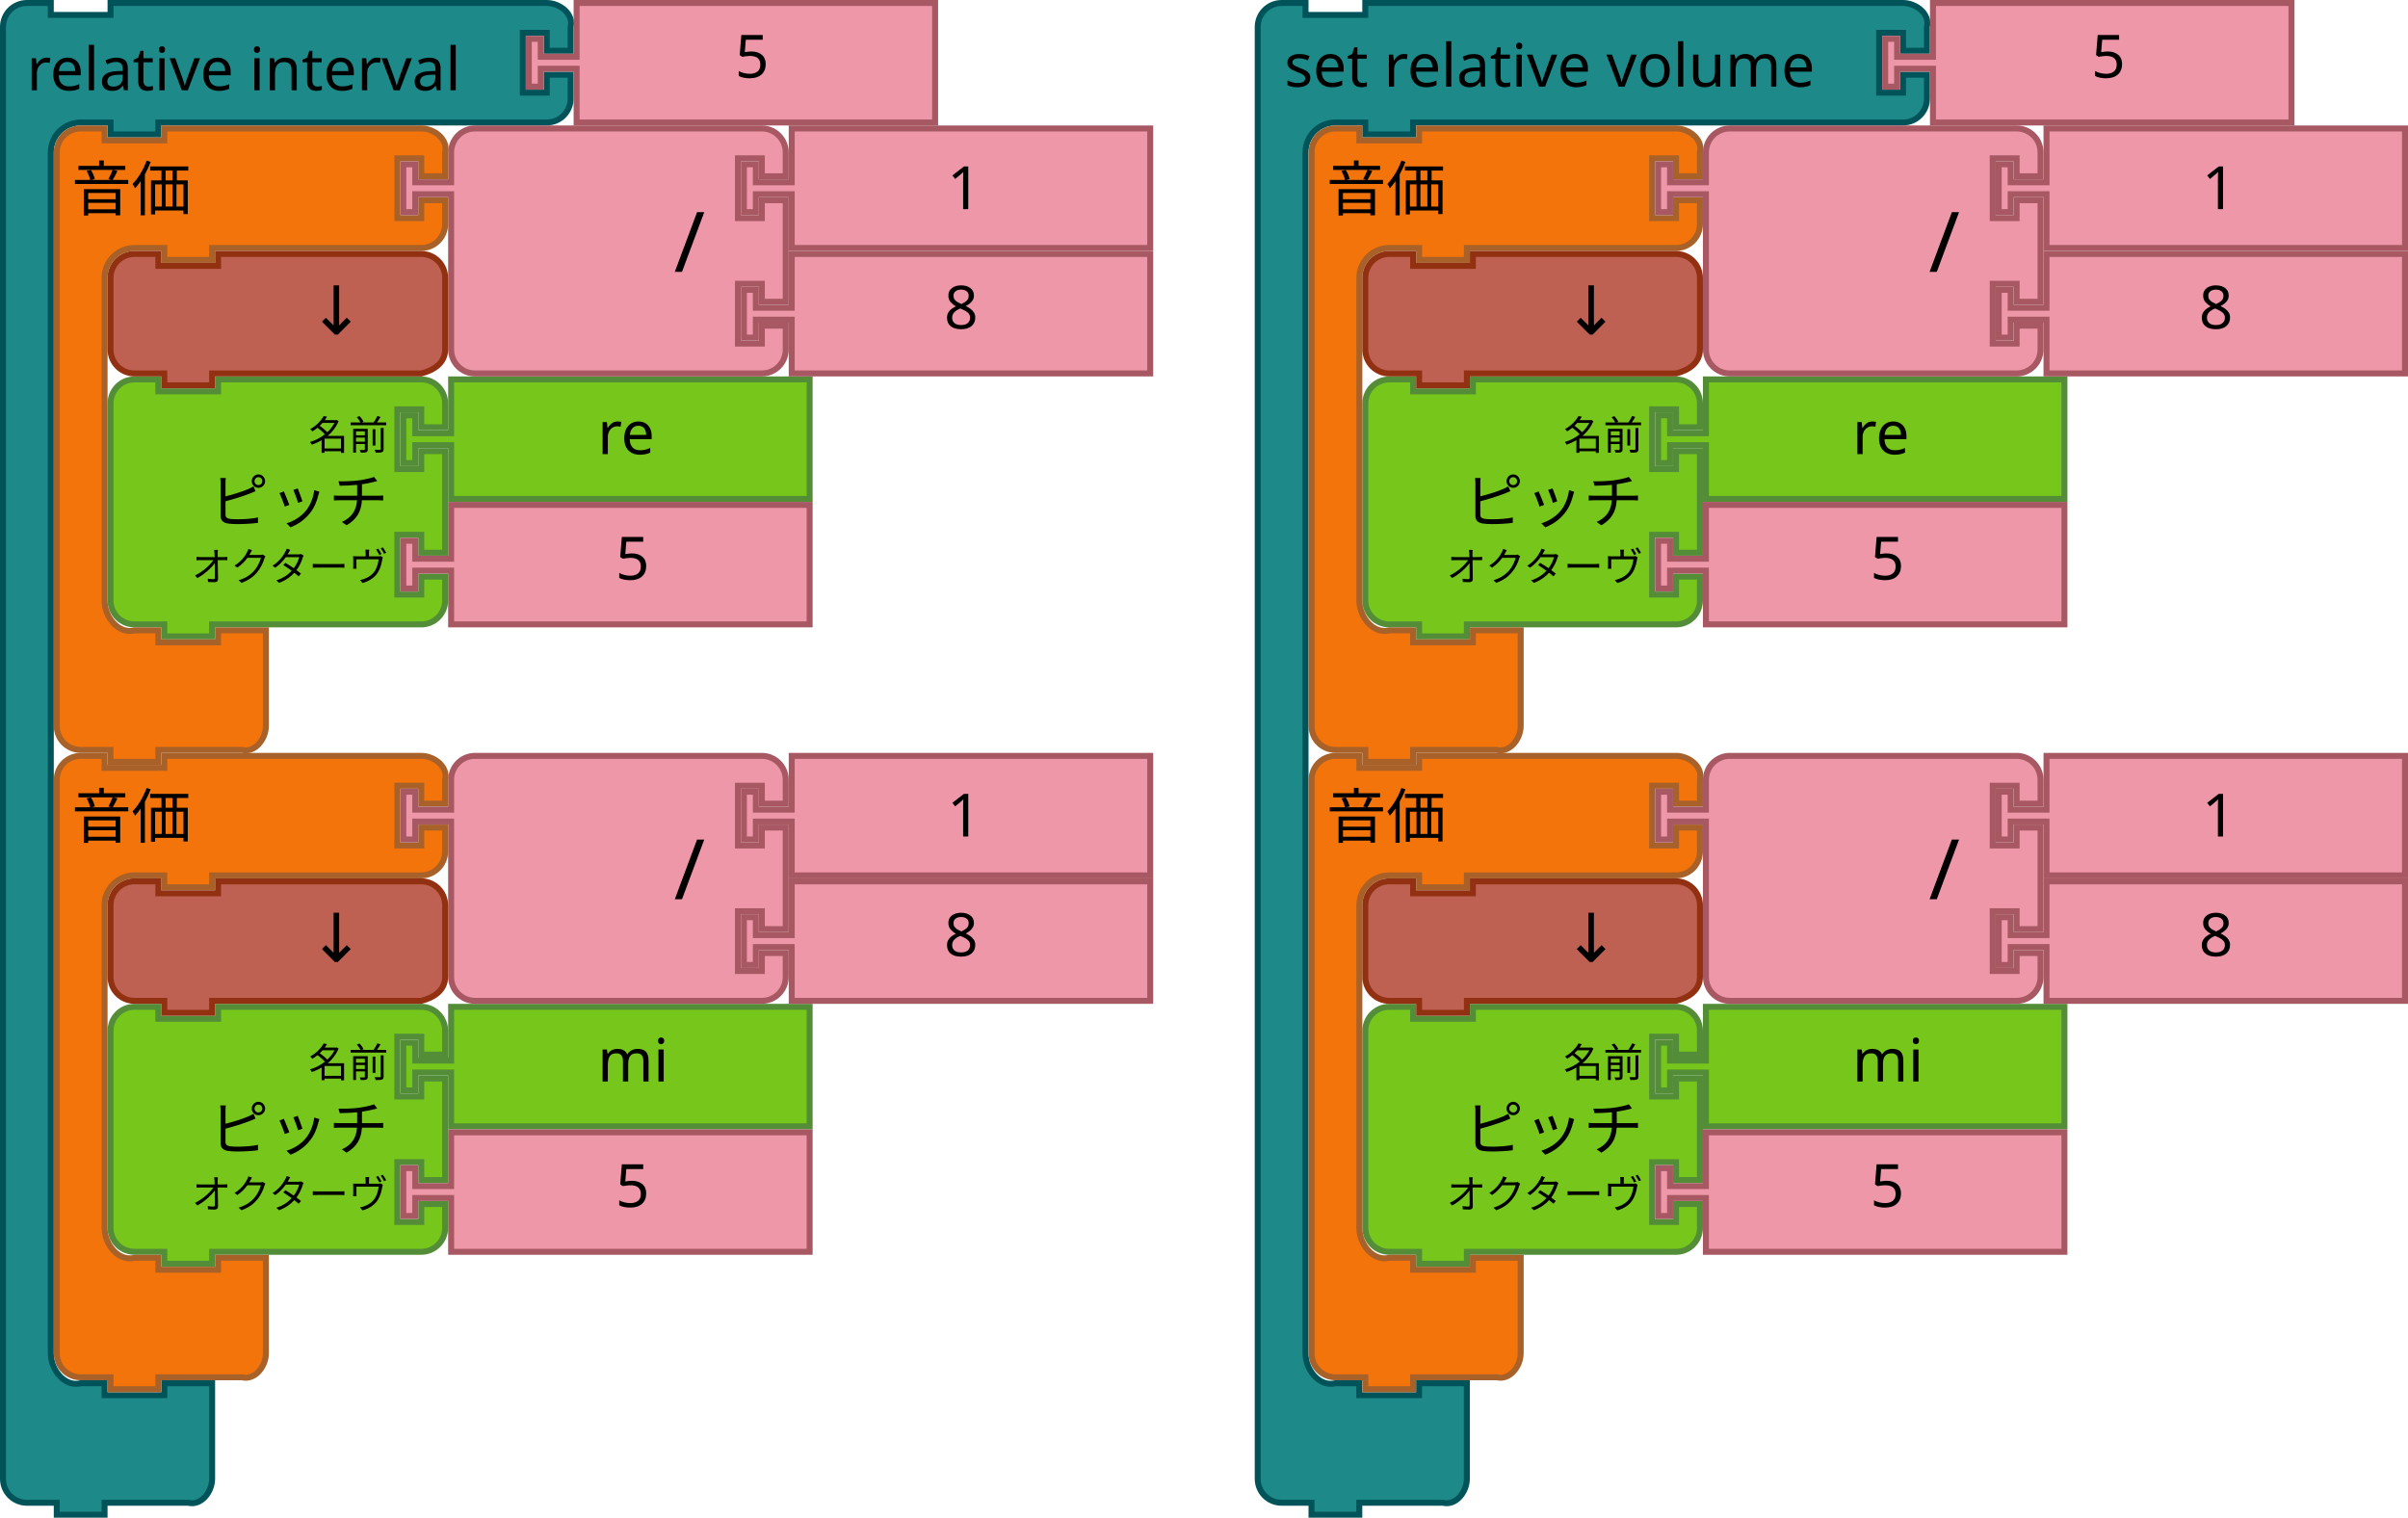
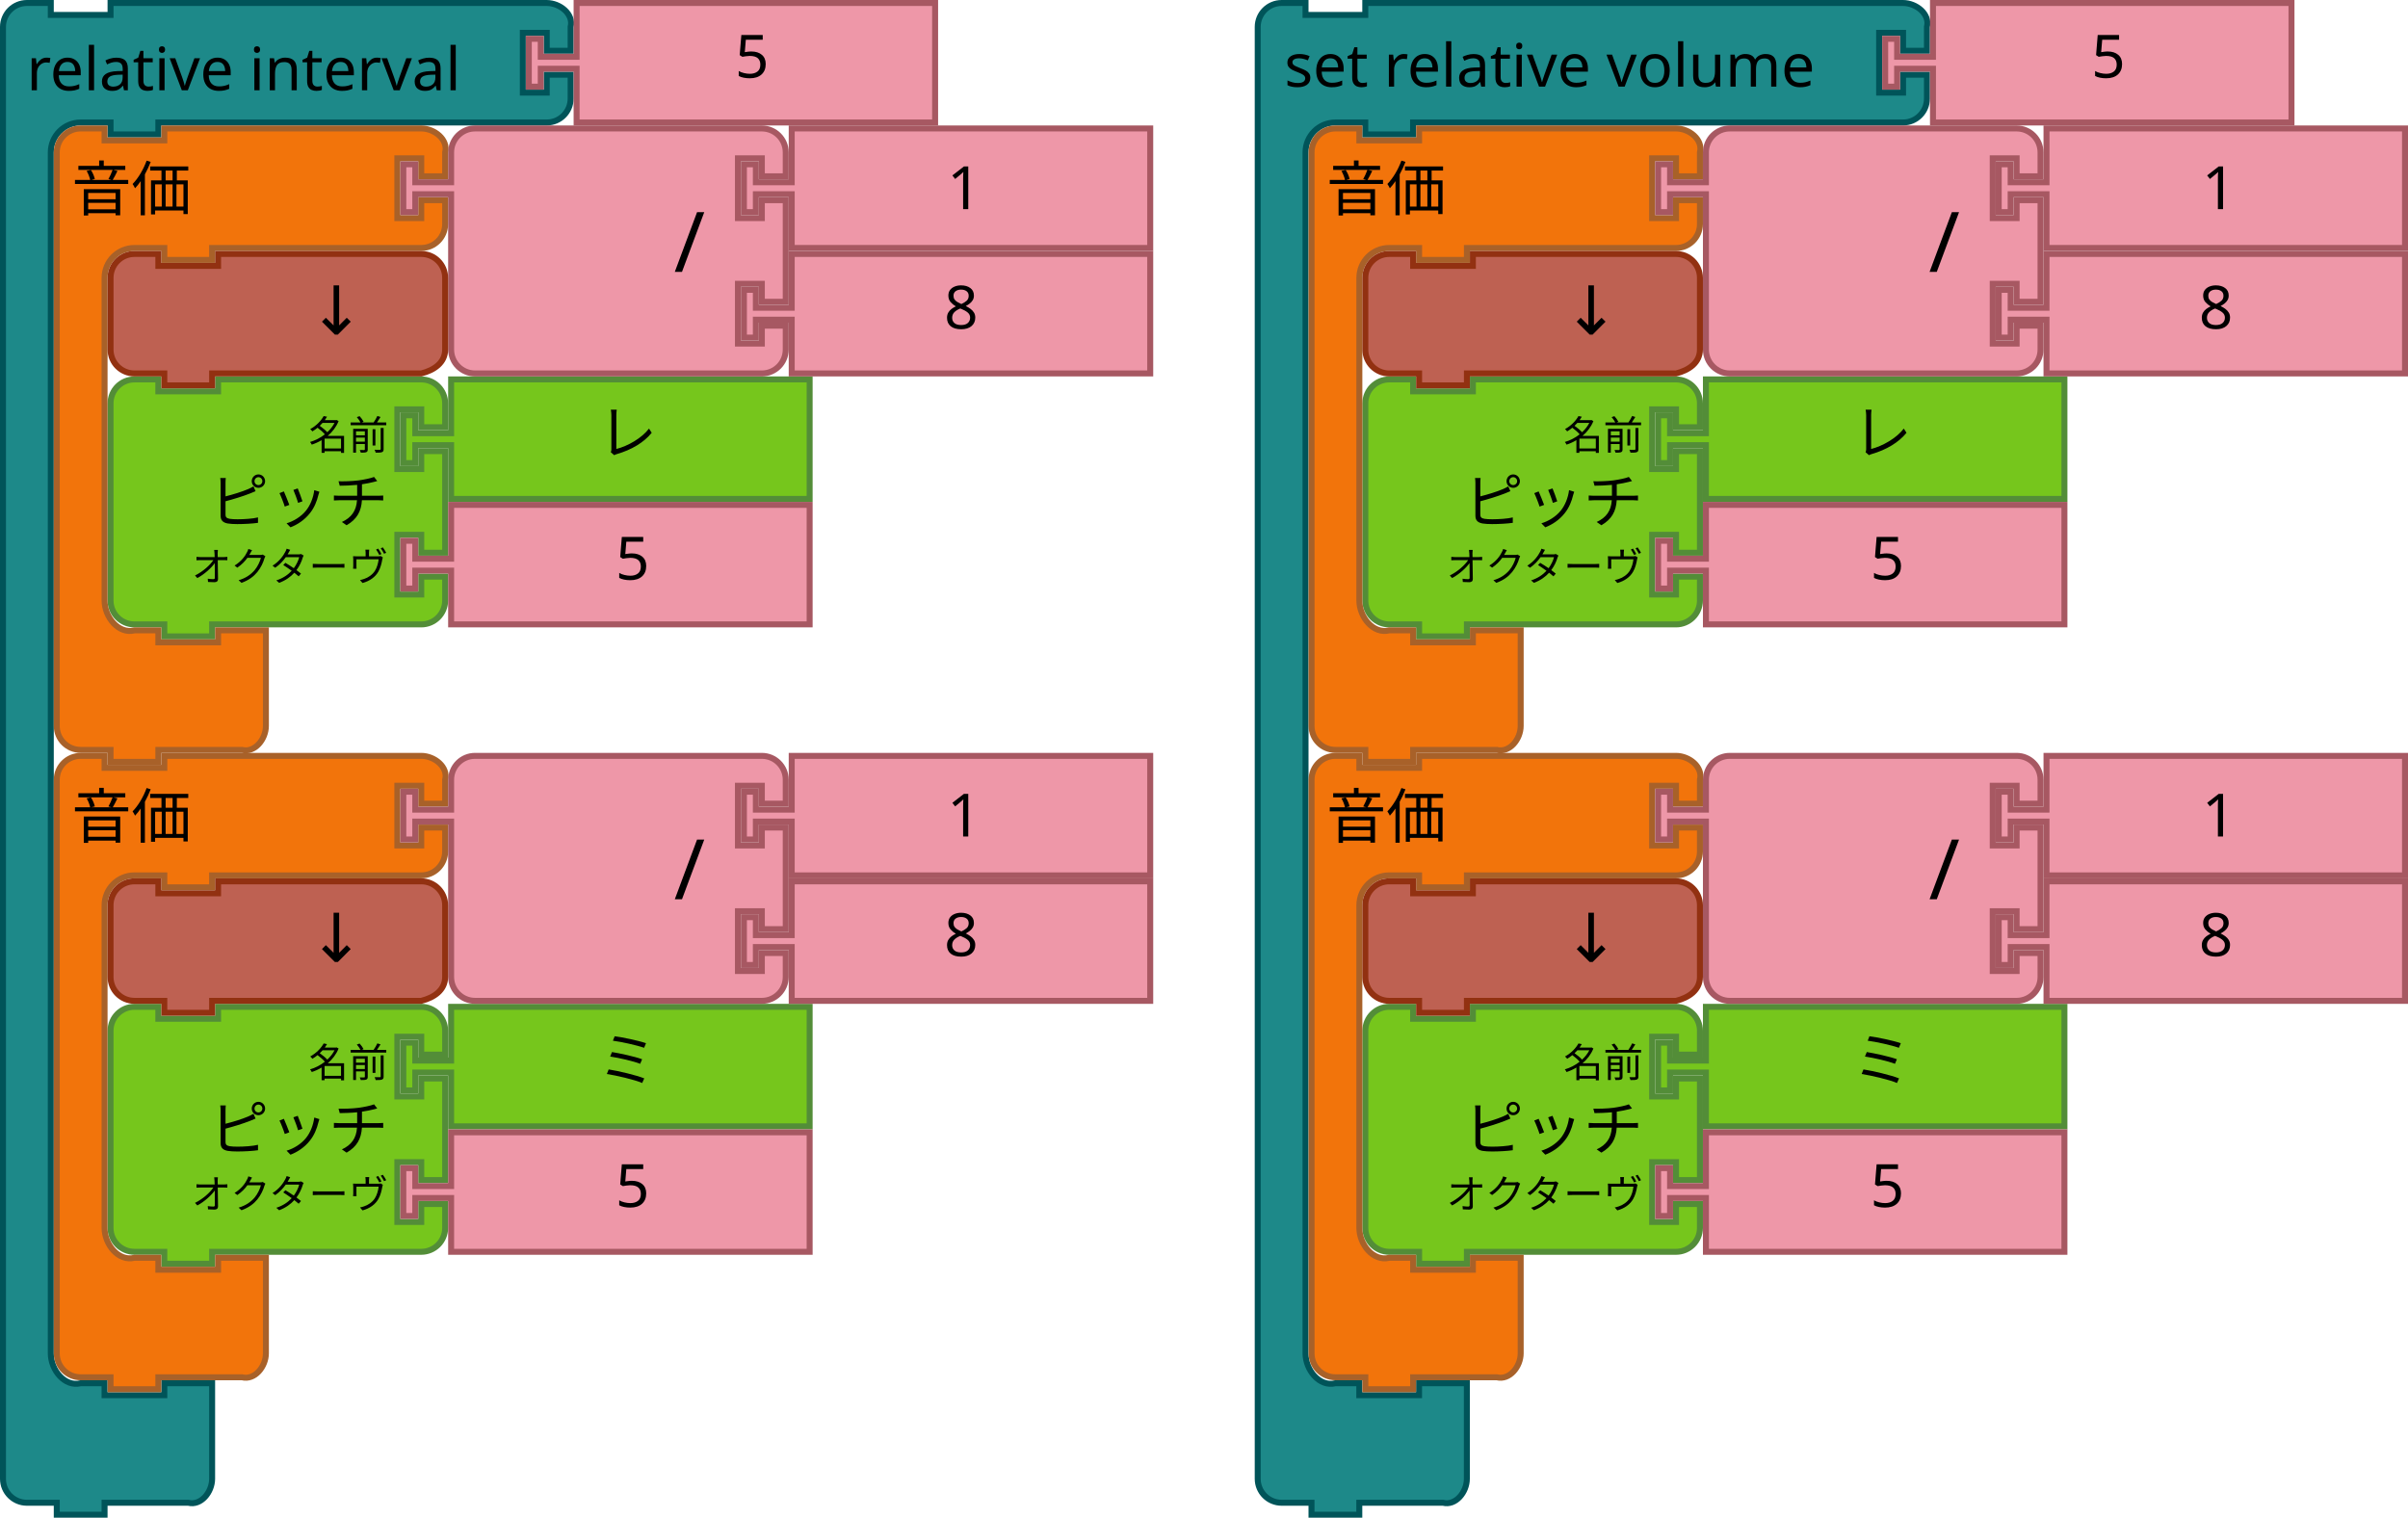
<svg xmlns="http://www.w3.org/2000/svg" width="806" height="508" version="1.1" id="svg139">
  <defs id="defs143" />
  <g id="g6">
    <rect fill="none" id="canvas_background" height="402" width="582" y="-1" x="-1" />
  </g>
  <path style="fill:#1d8989;stroke:#005459;stroke-width:2;stroke-linecap:round" id="svg_1" d="m 420.982,17 v -8 c 0,-4.418 3.582,-8 8,-8 h 8 v 4 h 20 v -4 h 18 154 8 c 4.418,0 9.072,3.714 8,8 v 8 h -8 v -6 h -8 v 20 h 8 v -6 h 8 v 8 c 0,4.418 -3.582,8 -8,8 h -8 -154 -2 v 4 h -16 v -4 h -2 -8 c -5.523,0 -10,4.477 -10,10 v 8 386 8 c 0,5.523 4.642,11.339 10,10 h 8 v 4 h 20 v -4 h 16 v 12 12 8 c 0,4.418 -3.714,9.072 -8,8 h -8 -18 -2 v 4 h -16 v -4 h -2 -8 c -4.418,0 -8,-3.582 -8,-8 v -8 z" />
  <path style="fill:#1d8989;stroke:#005459;stroke-width:2;stroke-linecap:round" id="path3035-8-1-5-4-3" d="m 1,17 v -8 c 0,-4.418 3.582,-8 8,-8 h 8 v 4 h 20 v -4 h 18 120 8 c 4.418,0 9.072,3.714 8,8 v 8 h -8 v -6 h -8 v 20 h 8 v -6 h 8 v 8 c 0,4.418 -3.582,8 -8,8 h -8 -120 -2 v 4 h -16 v -4 h -2 -8 c -5.523,0 -10,4.477 -10,10 v 8 386 8 c 0,5.523 4.642,11.339 10,10 h 8 v 4 h 20 v -4 h 16 v 12 12 8 c 0,4.418 -3.714,9.072 -8,8 h -8 -18 -2 v 4 h -16 v -4 h -2 -8 c -4.418,0 -8,-3.582 -8,-8 v -8 z" />
  <text style="font-size:20px;font-family:Sans;text-anchor:start;fill:#000000" y="-0.283" x="0.896" id="text3037-2" font-size="20px">
    <tspan x="8.896" y="30.217" id="tspan3039-2">relative interval</tspan>
  </text>
  <path style="fill:#ee97a8;stroke:#a75862;stroke-width:2;stroke-linecap:round" d="m 193,1 h 120 v 40 h -120 v -16 -2 h -12 v 6 h -4 v -16 h 4 v 6 h 12 v -2 z" id="path21-6-7-2-6-4" />
  <text style="font-size:20px;font-family:Sans;text-anchor:start;fill:#000000" id="text23-9-8-9-35-9" x="226" y="1.6e-05" font-size="20px">
    <tspan x="246" y="26" id="tspan25-8-2-4-4-6">5</tspan>
  </text>
  <text style="font-size:20px;font-family:Sans;text-anchor:start;fill:#000000" y="29" x="429.897" id="text3037-2-2" font-size="20px">set relative volume</text>
  <g id="g4750" transform="translate(34)">
    <path id="path21-6-7-2-6-4-0" d="M 613.001,1 H 733.001 v 40 H 613.001 v -16 -2 h -12 v 6 h -4 v -16 h 4 v 6 h 12 v -2 z" style="fill:#ee97a8;stroke:#a75862;stroke-width:2;stroke-linecap:round" />
    <text font-size="20px" y="-6.5e-05" x="646.001" id="text23-9-8-9-35-9-5" style="font-size:20px;font-family:Sans;text-anchor:start;fill:#000000">
      <tspan id="tspan25-8-2-4-4-6-1" y="26" x="666.001">5</tspan>
    </text>
  </g>
  <path style="fill:#76c61c;stroke:#538d38;stroke-width:2;stroke-linecap:round" id="path3194-2" d="m 37,143 v -8 a 8,8 0 0 1 8,-8 h 8 v 4 h 20 v -4 h 60 8 a 8,8 0 0 1 8,8 V 143 h -8 v -6 h -8 v 20 h 8 v -6 h 8 v 34 h -8 v -6 h -8 v 20 h 8 v -6 h 8 v 8 a 8,8 0 0 1 -8,8 h -8 -60 -2 v 4 h -16 v -4 h -2 -8 a 8,8 0 0 1 -8,-8 v -8 -42 z" />
  <text style="font-size:20px;font-family:Sans;text-anchor:end;fill:#000000" y="126" x="36" id="text3196-91" font-size="20px">
    <tspan id="tspan3198-2" y="175" x="130">ピッチ</tspan>
  </text>
  <text style="font-size:13.333px;font-family:Sans;text-anchor:end;fill:#000000" y="128" x="36" id="text3200-7" font-size="13.333px">
    <tspan id="tspan3202-0" y="150.5" x="130">名前</tspan>
  </text>
  <text style="font-size:13.333px;font-family:Sans;text-anchor:end;fill:#000000" y="130" x="36" id="text3204-93" font-size="13.333px">
    <tspan id="tspan3206-6" y="194.5" x="130">オクターヴ</tspan>
  </text>
  <path style="fill:#76c61c;stroke:#538d38;stroke-width:2;stroke-linecap:round" d="m 151,127 h 120 v 40 H 151 v -16 -2 h -12 v 6 h -4 v -16 h 4 V 145 h 12 v -2 z" id="path21-0" />
  <text style="font-size:20px;font-family:Sans;text-anchor:start;fill:#000000" y="126" id="text23-6" x="180" font-size="20px">
-     <tspan x="200" y="152" id="tspan25-2">re</tspan>
+     <tspan x="200" y="152" id="tspan25-2">レ</tspan>
  </text>
  <path style="fill:#ee97a8;stroke:#a75862;stroke-width:2;stroke-linecap:round" id="path21-6-6" d="m 151,169 h 120 v 40 H 151 v -16 -2 h -12 v 6 h -4 v -16 h 4 v 6 h 12 v -2 z" />
  <text style="font-size:20px;font-family:Sans;text-anchor:start;fill:#000000" y="168" x="186" id="text23-9-1" font-size="20px">
    <tspan id="tspan25-8-8" y="194" x="206">5</tspan>
  </text>
  <path style="fill:#f2740b;stroke:#a86129;stroke-width:2;stroke-linecap:round" id="path3035-5" d="m 19,59 v -8 c 0,-4.418 3.582,-8 8,-8 h 8 v 4 h 20 v -4 h 18 60 8 c 4.418,0 9.072,3.714 8,8 v 8 h -8 v -6 h -8 V 73 h 8 v -6 h 8 v 8 c 0,4.418 -3.582,8 -8,8 h -8 -60 -2 v 4 h -16 v -4 h -2 -8 c -5.523,0 -10,4.477 -10,10 v 8 92 8 c 0,5.523 4.642,11.339 10,10 h 8 v 4 h 20 v -4 h 16 v 12 12 8 c 0,4.418 -3.714,9.072 -8,8 h -8 -18 -2 v 4 H 37 v -4 h -2 -8 c -4.418,0 -8,-3.582 -8,-8 v -8 z" />
  <text style="font-size:20px;font-family:Sans;text-anchor:start;fill:#000000" x="16" y="40" id="text3037-3" font-size="20px">
    <tspan id="tspan3039-5" y="70.5" x="24">音価</tspan>
  </text>
  <path style="fill:#ee97a8;stroke:#a75862;stroke-width:2;stroke-linecap:round" id="path21-6-1-7" d="m 265,85 h 120 v 40 H 265 v -16 -2 h -12 v 6 h -4 V 97 h 4 v 6 h 12 v -2 z" />
  <text style="font-size:20px;font-family:Sans;text-anchor:start;fill:#000000" y="84" x="296" id="text23-9-82-9" font-size="20px">
    <tspan id="tspan25-8-5-2" y="110" x="316">8</tspan>
  </text>
  <path style="fill:#ee97a8;stroke:#a75862;stroke-width:2;stroke-linecap:round" id="path3798-4-4-5" d="m 151,59 v -8 a 8,8 0 0 1 8,-8 h 8 20 60 8 a 8,8 0 0 1 8,8 v 8 h -8 v -6 h -8 V 73 h 8 v -6 h 8 v 34 h -8 v -6 h -8 v 20 h 8 v -6 h 8 v 8 a 8,8 0 0 1 -8,8 h -8 -60 -20 -8 a 8,8 0 0 1 -8,-8 v -8 -42 -2 h -12 v 6 h -4 V 55 h 4 V 61 h 12 z" />
  <text style="font-size:28px;font-family:sans-serif;text-anchor:end;fill:#000000" x="126" id="text3800-3-2-0" y="42" font-size="28px">
    <tspan id="tspan3802-6-2-5" y="91" x="236">/</tspan>
  </text>
  <g id="g5147">
    <path style="fill:#ee97a8;stroke:#a75862;stroke-width:2;stroke-linecap:round" d="m 265,43 h 120 v 40 h -120 v -16 -2 h -12 v 6 h -4 v -16 h 4 v 6 h 12 v -2 z" id="path21-8-2-1-0-6" />
    <text style="font-size:20px;font-family:Sans;text-anchor:start;fill:#000000" x="297" y="44" id="text23-0-1-0-1-0" font-size="20px">
      <tspan x="317" y="70" id="tspan25-7-0-5-2-5">1</tspan>
    </text>
  </g>
  <path style="fill:#be6152;stroke:#923111;stroke-width:2;stroke-linecap:round" d="m 37,101 v -8 c 0,-4.418 3.582,-8 8,-8 h 8 v 4 h 20 v -4 h 60 8 c 4.418,0 8,3.582 8,8 v 8 8 8 c 0,4.418 -3.714,6.928 -8,8 h -8 -60 -2 v 4 h -16 v -4 h -2 -8 c -4.418,0 -8,-3.582 -8,-8 v -8 0 z" id="path3124" />
  <text style="font-style:normal;font-weight:normal;font-size:16px;font-family:sans-serif;text-anchor:middle;fill:#000000;stroke-width:1px" xml:space="preserve" x="118.823" y="111.923" id="text6137" font-size="16px" font-weight="normal" font-style="normal">
    <tspan style="font-size:22.5px" id="tspan6139" x="118.823" y="111.923" font-size="22.5px">↓</tspan>
  </text>
  <path style="fill:#76c61c;stroke:#538d38;stroke-width:2;stroke-linecap:round" id="path3194-2-1" d="m 37,353 v -8 a 8,8 0 0 1 8,-8 h 8 v 4 h 20 v -4 h 60 8 a 8,8 0 0 1 8,8 v 8 h -8 v -6 h -8 v 20 h 8 v -6 h 8 v 34 h -8 v -6 h -8 v 20 h 8 v -6 h 8 v 8 a 8,8 0 0 1 -8,8 h -8 -60 -2 v 4 H 55 v -4 h -2 -8 a 8,8 0 0 1 -8,-8 v -8 -42 z" />
  <text style="font-size:20px;font-family:Sans;text-anchor:end;fill:#000000" y="336" x="36" id="text3196-91-5" font-size="20px">
    <tspan id="tspan3198-2-5" y="385" x="130">ピッチ</tspan>
  </text>
  <text style="font-size:13.333px;font-family:Sans;text-anchor:end;fill:#000000" y="338" x="36" id="text3200-7-4" font-size="13.333px">
    <tspan id="tspan3202-0-7" y="360.5" x="130">名前</tspan>
  </text>
  <text style="font-size:13.333px;font-family:Sans;text-anchor:end;fill:#000000" y="340" x="36" id="text3204-93-6" font-size="13.333px">
    <tspan id="tspan3206-6-5" y="404.5" x="130">オクターヴ</tspan>
  </text>
  <path style="fill:#76c61c;stroke:#538d38;stroke-width:2;stroke-linecap:round" d="m 151,337 h 120 v 40 H 151 v -16 -2 h -12 v 6 h -4 v -16 h 4 v 6 h 12 v -2 z" id="path21-0-6" />
  <text style="font-size:20px;font-family:Sans;text-anchor:start;fill:#000000" y="336" id="text23-6-9" x="180" font-size="20px">
-     <tspan x="200" y="362" id="tspan25-2-3">mi</tspan>
+     <tspan x="200" y="362" id="tspan25-2-3">ミ</tspan>
  </text>
  <path style="fill:#ee97a8;stroke:#a75862;stroke-width:2;stroke-linecap:round" id="path21-6-6-7" d="m 151,379 h 120 v 40 H 151 v -16 -2 h -12 v 6 h -4 v -16 h 4 v 6 h 12 v -2 z" />
  <text style="font-size:20px;font-family:Sans;text-anchor:start;fill:#000000" y="378" x="186" id="text23-9-1-4" font-size="20px">
    <tspan id="tspan25-8-8-5" y="404" x="206">5</tspan>
  </text>
  <path style="fill:#f2740b;stroke:#a86129;stroke-width:2;stroke-linecap:round" id="path3035-5-2" d="m 19,269 v -8 c 0,-4.418 3.582,-8 8,-8 h 8 v 4 h 20 v -4 h 18 60 8 c 4.418,0 9.072,3.714 8,8 v 8 h -8 v -6 h -8 v 20 h 8 v -6 h 8 v 8 c 0,4.418 -3.582,8 -8,8 h -8 -60 -2 v 4 H 55 v -4 h -2 -8 c -5.523,0 -10,4.477 -10,10 v 8 92 8 c 0,5.523 4.642,11.339 10,10 h 8 v 4 h 20 v -4 h 16 v 12 12 8 c 0,4.418 -3.714,9.072 -8,8 h -8 -18 -2 v 4 H 37 v -4 h -2 -8 c -4.418,0 -8,-3.582 -8,-8 v -8 z" />
  <text style="font-size:20px;font-family:Sans;text-anchor:start;fill:#000000" x="16" y="250" id="text3037-3-5" font-size="20px">
    <tspan id="tspan3039-5-4" y="280.5" x="24">音価</tspan>
  </text>
  <path style="fill:#ee97a8;stroke:#a75862;stroke-width:2;stroke-linecap:round" id="path21-6-1-7-7" d="m 265,295 h 120 v 40 H 265 v -16 -2 h -12 v 6 h -4 v -16 h 4 v 6 h 12 v -2 z" />
  <text style="font-size:20px;font-family:Sans;text-anchor:start;fill:#000000" y="294" x="296" id="text23-9-82-9-4" font-size="20px">
    <tspan id="tspan25-8-5-2-4" y="320" x="316">8</tspan>
  </text>
  <path style="fill:#ee97a8;stroke:#a75862;stroke-width:2;stroke-linecap:round" id="path3798-4-4-5-3" d="m 151,269 v -8 a 8,8 0 0 1 8,-8 h 8 20 60 8 a 8,8 0 0 1 8,8 v 8 h -8 v -6 h -8 v 20 h 8 v -6 h 8 v 34 h -8 v -6 h -8 v 20 h 8 v -6 h 8 v 8 a 8,8 0 0 1 -8,8 h -8 -60 -20 -8 a 8,8 0 0 1 -8,-8 v -8 -42 -2 h -12 v 6 h -4 v -16 h 4 v 6 h 12 z" />
  <text style="font-size:28px;font-family:sans-serif;text-anchor:end;fill:#000000" x="126" id="text3800-3-2-0-0" y="252" font-size="28px">
    <tspan id="tspan3802-6-2-5-7" y="301" x="236">/</tspan>
  </text>
  <g id="g5147-8">
    <path style="fill:#ee97a8;stroke:#a75862;stroke-width:2;stroke-linecap:round" d="m 265,253 h 120 v 40 h -120 v -16 -2 h -12 v 6 h -4 v -16 h 4 v 6 h 12 v -2 z" id="path21-8-2-1-0-6-6" />
    <text style="font-size:20px;font-family:Sans;text-anchor:start;fill:#000000" x="297" y="254" id="text23-0-1-0-1-0-8" font-size="20px">
      <tspan x="317" y="280" id="tspan25-7-0-5-2-5-8">1</tspan>
    </text>
  </g>
  <path style="fill:#be6152;stroke:#923111;stroke-width:2;stroke-linecap:round" d="m 37,311 v -8 c 0,-4.418 3.582,-8 8,-8 h 8 v 4 h 20 v -4 h 60 8 c 4.418,0 8,3.582 8,8 v 8 8 8 c 0,4.418 -3.714,6.928 -8,8 h -8 -60 -2 v 4 H 55 v -4 h -2 -8 c -4.418,0 -8,-3.582 -8,-8 v -8 0 z" id="path3124-4" />
  <text style="font-style:normal;font-weight:normal;font-size:16px;font-family:sans-serif;text-anchor:middle;fill:#000000;stroke-width:1px" xml:space="preserve" x="118.823" y="321.923" id="text6137-3" font-size="16px" font-weight="normal" font-style="normal">
    <tspan style="font-size:22.5px" id="tspan6139-1" x="118.823" y="321.923" font-size="22.5px">↓</tspan>
  </text>
  <path style="fill:#76c61c;stroke:#538d38;stroke-width:2;stroke-linecap:round" id="path3194-2-19" d="m 457,143 v -8 a 8,8 0 0 1 8,-8 h 8 v 4 h 20 v -4 H 553 h 8 a 8,8 0 0 1 8,8 v 8 h -8 v -6 H 553 v 20 h 8 v -6 h 8 v 34 h -8 v -6 H 553 v 20 h 8 v -6 h 8 v 8 a 8,8 0 0 1 -8,8 H 553 h -60 -2 v 4 h -16 v -4 h -2 -8 a 8,8 0 0 1 -8,-8 v -8 -42 z" />
  <text style="font-size:20px;font-family:Sans;text-anchor:end;fill:#000000" y="126" x="456" id="text3196-91-6" font-size="20px">
    <tspan id="tspan3198-2-2" y="175" x="550">ピッチ</tspan>
  </text>
  <text style="font-size:13.333px;font-family:Sans;text-anchor:end;fill:#000000" y="128" x="456" id="text3200-7-1" font-size="13.333px">
    <tspan id="tspan3202-0-2" y="150.5" x="550">名前</tspan>
  </text>
  <text style="font-size:13.333px;font-family:Sans;text-anchor:end;fill:#000000" y="130" x="456" id="text3204-93-0" font-size="13.333px">
    <tspan id="tspan3206-6-7" y="194.5" x="550">オクターヴ</tspan>
  </text>
  <path style="fill:#76c61c;stroke:#538d38;stroke-width:2;stroke-linecap:round" d="m 571,127 h 120 v 40 H 571 v -16 -2 h -12 v 6 H 555 v -16 h 4 v 6 h 12 v -2 z" id="path21-0-3" />
  <text style="font-size:20px;font-family:Sans;text-anchor:start;fill:#000000" y="126" id="text23-6-1" x="600" font-size="20px">
-     <tspan x="620" y="152" id="tspan25-2-1">re</tspan>
+     <tspan x="620" y="152" id="tspan25-2-1">レ</tspan>
  </text>
  <path style="fill:#ee97a8;stroke:#a75862;stroke-width:2;stroke-linecap:round" id="path21-6-6-9" d="m 571,169 h 120 v 40 H 571 v -16 -2 h -12 v 6 H 555 v -16 h 4 v 6 h 12 v -2 z" />
  <text style="font-size:20px;font-family:Sans;text-anchor:start;fill:#000000" y="168" x="606" id="text23-9-1-0" font-size="20px">
    <tspan id="tspan25-8-8-56" y="194" x="626">5</tspan>
  </text>
  <path style="fill:#f2740b;stroke:#a86129;stroke-width:2;stroke-linecap:round" id="path3035-5-7" d="m 439,59 v -8 c 0,-4.418 3.582,-8 8,-8 h 8 v 4 h 20 v -4 H 493 553 h 8 c 4.418,0 9.072,3.714 8,8 v 8 h -8 v -6 H 553 v 20 h 8 v -6 h 8 v 8 c 0,4.418 -3.582,8 -8,8 H 553 h -60 -2 v 4 h -16 v -4 h -2 -8 c -5.523,0 -10,4.477 -10,10 v 8 V 193 v 8 c 0,5.523 4.642,11.339 10,10 h 8 V 215 h 20 v -4 h 16 v 12 12 8 c 0,4.418 -3.714,9.072 -8,8 h -8 -18 -2 v 4 h -16 v -4 h -2 -8 c -4.418,0 -8,-3.582 -8,-8 v -8 z" />
  <text style="font-size:20px;font-family:Sans;text-anchor:start;fill:#000000" x="436" y="40" id="text3037-3-7" font-size="20px">
    <tspan id="tspan3039-5-40" y="70.5" x="444">音価</tspan>
  </text>
  <path style="fill:#ee97a8;stroke:#a75862;stroke-width:2;stroke-linecap:round" id="path21-6-1-7-6" d="m 685,85 h 120 v 40 H 685 v -16 -2 h -12 v 6 h -4 v -16 h 4 v 6 h 12 v -2 z" />
  <text style="font-size:20px;font-family:Sans;text-anchor:start;fill:#000000" y="84" x="716" id="text23-9-82-9-47" font-size="20px">
    <tspan id="tspan25-8-5-2-48" y="110" x="736">8</tspan>
  </text>
  <path style="fill:#ee97a8;stroke:#a75862;stroke-width:2;stroke-linecap:round" id="path3798-4-4-5-5" d="m 571,59 v -8 a 8,8 0 0 1 8,-8 h 8 20 60 8 a 8,8 0 0 1 8,8 v 8 h -8 v -6 h -8 v 20 h 8 v -6 h 8 v 34 h -8 v -6 h -8 v 20 h 8 v -6 h 8 v 8 a 8,8 0 0 1 -8,8 h -8 -60 -20 -8 a 8,8 0 0 1 -8,-8 v -8 -42 -2 h -12 v 6 H 555 v -16 h 4 v 6 h 12 z" />
  <text style="font-size:28px;font-family:sans-serif;text-anchor:end;fill:#000000" x="546" id="text3800-3-2-0-8" y="42" font-size="28px">
    <tspan id="tspan3802-6-2-5-2" y="91" x="656">/</tspan>
  </text>
  <g id="g5147-6">
    <path style="fill:#ee97a8;stroke:#a75862;stroke-width:2;stroke-linecap:round" d="m 685,43 h 120 v 40 h -120 v -16 -2 h -12 v 6 h -4 v -16 h 4 v 6 h 12 v -2 z" id="path21-8-2-1-0-6-0" />
    <text style="font-size:20px;font-family:Sans;text-anchor:start;fill:#000000" x="717" y="44" id="text23-0-1-0-1-0-6" font-size="20px">
      <tspan x="737" y="70" id="tspan25-7-0-5-2-5-6">1</tspan>
    </text>
  </g>
  <path style="fill:#be6152;stroke:#923111;stroke-width:2;stroke-linecap:round" d="m 457,101 v -8 c 0,-4.418 3.582,-8 8,-8 h 8 v 4 h 20 v -4 H 553 h 8 c 4.418,0 8,3.582 8,8 v 8 8 8 c 0,4.418 -3.714,6.928 -8,8 H 553 h -60 -2 v 4 h -16 v -4 h -2 -8 c -4.418,0 -8,-3.582 -8,-8 v -8 0 z" id="path3124-46" />
  <text style="font-style:normal;font-weight:normal;font-size:16px;font-family:sans-serif;text-anchor:middle;fill:#000000;stroke-width:1px" xml:space="preserve" x="538.823" y="111.923" id="text6137-2" font-size="16px" font-weight="normal" font-style="normal">
    <tspan style="font-size:22.5px" id="tspan6139-8" x="538.823" y="111.923" font-size="22.5px">↓</tspan>
  </text>
  <path style="fill:#76c61c;stroke:#538d38;stroke-width:2;stroke-linecap:round" id="path3194-2-1-9" d="m 457,353 v -8 a 8,8 0 0 1 8,-8 h 8 v 4 H 493 v -4 h 60 8 a 8,8 0 0 1 8,8 V 353 h -8 v -6 H 553 v 20 h 8 v -6 h 8 v 34 h -8 v -6 H 553 v 20 h 8 v -6 h 8 v 8 a 8,8 0 0 1 -8,8 H 553 493 491 v 4 h -16 v -4 h -2 -8 a 8,8 0 0 1 -8,-8 v -8 -42 z" />
  <text style="font-size:20px;font-family:Sans;text-anchor:end;fill:#000000" y="336" x="456" id="text3196-91-5-6" font-size="20px">
    <tspan id="tspan3198-2-5-0" y="385" x="550">ピッチ</tspan>
  </text>
  <text style="font-size:13.333px;font-family:Sans;text-anchor:end;fill:#000000" y="338" x="456" id="text3200-7-4-7" font-size="13.333px">
    <tspan id="tspan3202-0-7-0" y="360.5" x="550">名前</tspan>
  </text>
  <text style="font-size:13.333px;font-family:Sans;text-anchor:end;fill:#000000" y="340" x="456" id="text3204-93-6-1" font-size="13.333px">
    <tspan id="tspan3206-6-5-0" y="404.5" x="550">オクターヴ</tspan>
  </text>
  <path style="fill:#76c61c;stroke:#538d38;stroke-width:2;stroke-linecap:round" d="m 571,337 h 120 v 40 H 571 v -16 -2 h -12 v 6 H 555 v -16 h 4 v 6 h 12 V 353 Z" id="path21-0-6-1" />
  <text style="font-size:20px;font-family:Sans;text-anchor:start;fill:#000000" y="336" id="text23-6-9-3" x="600" font-size="20px">
-     <tspan x="620" y="362" id="tspan25-2-3-7">mi</tspan>
+     <tspan x="620" y="362" id="tspan25-2-3-7">ミ</tspan>
  </text>
  <path style="fill:#ee97a8;stroke:#a75862;stroke-width:2;stroke-linecap:round" id="path21-6-6-7-7" d="m 571,379 h 120 v 40 H 571 v -16 -2 h -12 v 6 H 555 v -16 h 4 v 6 h 12 v -2 z" />
  <text style="font-size:20px;font-family:Sans;text-anchor:start;fill:#000000" y="378" x="606" id="text23-9-1-4-2" font-size="20px">
    <tspan id="tspan25-8-8-5-6" y="404" x="626">5</tspan>
  </text>
  <path style="fill:#f2740b;stroke:#a86129;stroke-width:2;stroke-linecap:round" id="path3035-5-2-4" d="m 439,269 v -8 c 0,-4.418 3.582,-8 8,-8 h 8 v 4 h 20 v -4 H 493 h 60 8 c 4.418,0 9.072,3.714 8,8 v 8 h -8 v -6 H 553 v 20 h 8 v -6 h 8 v 8 c 0,4.418 -3.582,8 -8,8 H 553 493 491 v 4 h -16 v -4 h -2 -8 c -5.523,0 -10,4.477 -10,10 v 8 92 8 c 0,5.523 4.642,11.339 10,10 h 8 v 4 H 493 v -4 h 16 v 12 12 8 c 0,4.418 -3.714,9.072 -8,8 h -8 -18 -2 v 4 h -16 v -4 h -2 -8 c -4.418,0 -8,-3.582 -8,-8 v -8 z" />
  <text style="font-size:20px;font-family:Sans;text-anchor:start;fill:#000000" x="436" y="250" id="text3037-3-5-5" font-size="20px">
    <tspan id="tspan3039-5-4-2" y="280.5" x="444">音価</tspan>
  </text>
  <path style="fill:#ee97a8;stroke:#a75862;stroke-width:2;stroke-linecap:round" id="path21-6-1-7-7-0" d="m 685,295 h 120 v 40 H 685 V 319 317 h -12 v 6 h -4 v -16 h 4 v 6 h 12 v -2 z" />
  <text style="font-size:20px;font-family:Sans;text-anchor:start;fill:#000000" y="294" x="716" id="text23-9-82-9-4-2" font-size="20px">
    <tspan id="tspan25-8-5-2-4-9" y="320" x="736">8</tspan>
  </text>
  <path style="fill:#ee97a8;stroke:#a75862;stroke-width:2;stroke-linecap:round" id="path3798-4-4-5-3-0" d="m 571,269 v -8 a 8,8 0 0 1 8,-8 h 8 20 60 8 a 8,8 0 0 1 8,8 v 8 h -8 v -6 h -8 v 20 h 8 v -6 h 8 V 311 h -8 v -6 h -8 v 20 h 8 v -6 h 8 v 8 a 8,8 0 0 1 -8,8 h -8 -60 -20 -8 a 8,8 0 0 1 -8,-8 v -8 -42 -2 h -12 v 6 H 555 v -16 h 4 v 6 h 12 z" />
  <text style="font-size:28px;font-family:sans-serif;text-anchor:end;fill:#000000" x="546" id="text3800-3-2-0-0-9" y="252" font-size="28px">
    <tspan id="tspan3802-6-2-5-7-9" y="301" x="656">/</tspan>
  </text>
  <g id="g5147-8-4">
    <path style="fill:#ee97a8;stroke:#a75862;stroke-width:2;stroke-linecap:round" d="m 685,253 h 120 v 40 h -120 v -16 -2 h -12 v 6 h -4 v -16 h 4 v 6 h 12 v -2 z" id="path21-8-2-1-0-6-6-5" />
    <text style="font-size:20px;font-family:Sans;text-anchor:start;fill:#000000" x="717" y="254" id="text23-0-1-0-1-0-8-1" font-size="20px">
      <tspan x="737" y="280" id="tspan25-7-0-5-2-5-8-0">1</tspan>
    </text>
  </g>
  <path style="fill:#be6152;stroke:#923111;stroke-width:2;stroke-linecap:round" d="m 457,311 v -8 c 0,-4.418 3.582,-8 8,-8 h 8 v 4 H 493 v -4 h 60 8 c 4.418,0 8,3.582 8,8 v 8 8 8 c 0,4.418 -3.714,6.928 -8,8 H 553 493 491 v 4 h -16 v -4 h -2 -8 c -4.418,0 -8,-3.582 -8,-8 v -8 0 z" id="path3124-4-3" />
  <text style="font-style:normal;font-weight:normal;font-size:16px;font-family:sans-serif;text-anchor:middle;fill:#000000;stroke-width:1px" xml:space="preserve" x="538.823" y="321.923" id="text6137-3-7" font-size="16px" font-weight="normal" font-style="normal">
    <tspan style="font-size:22.5px" id="tspan6139-1-8" x="538.823" y="321.923" font-size="22.5px">↓</tspan>
  </text>
</svg>
